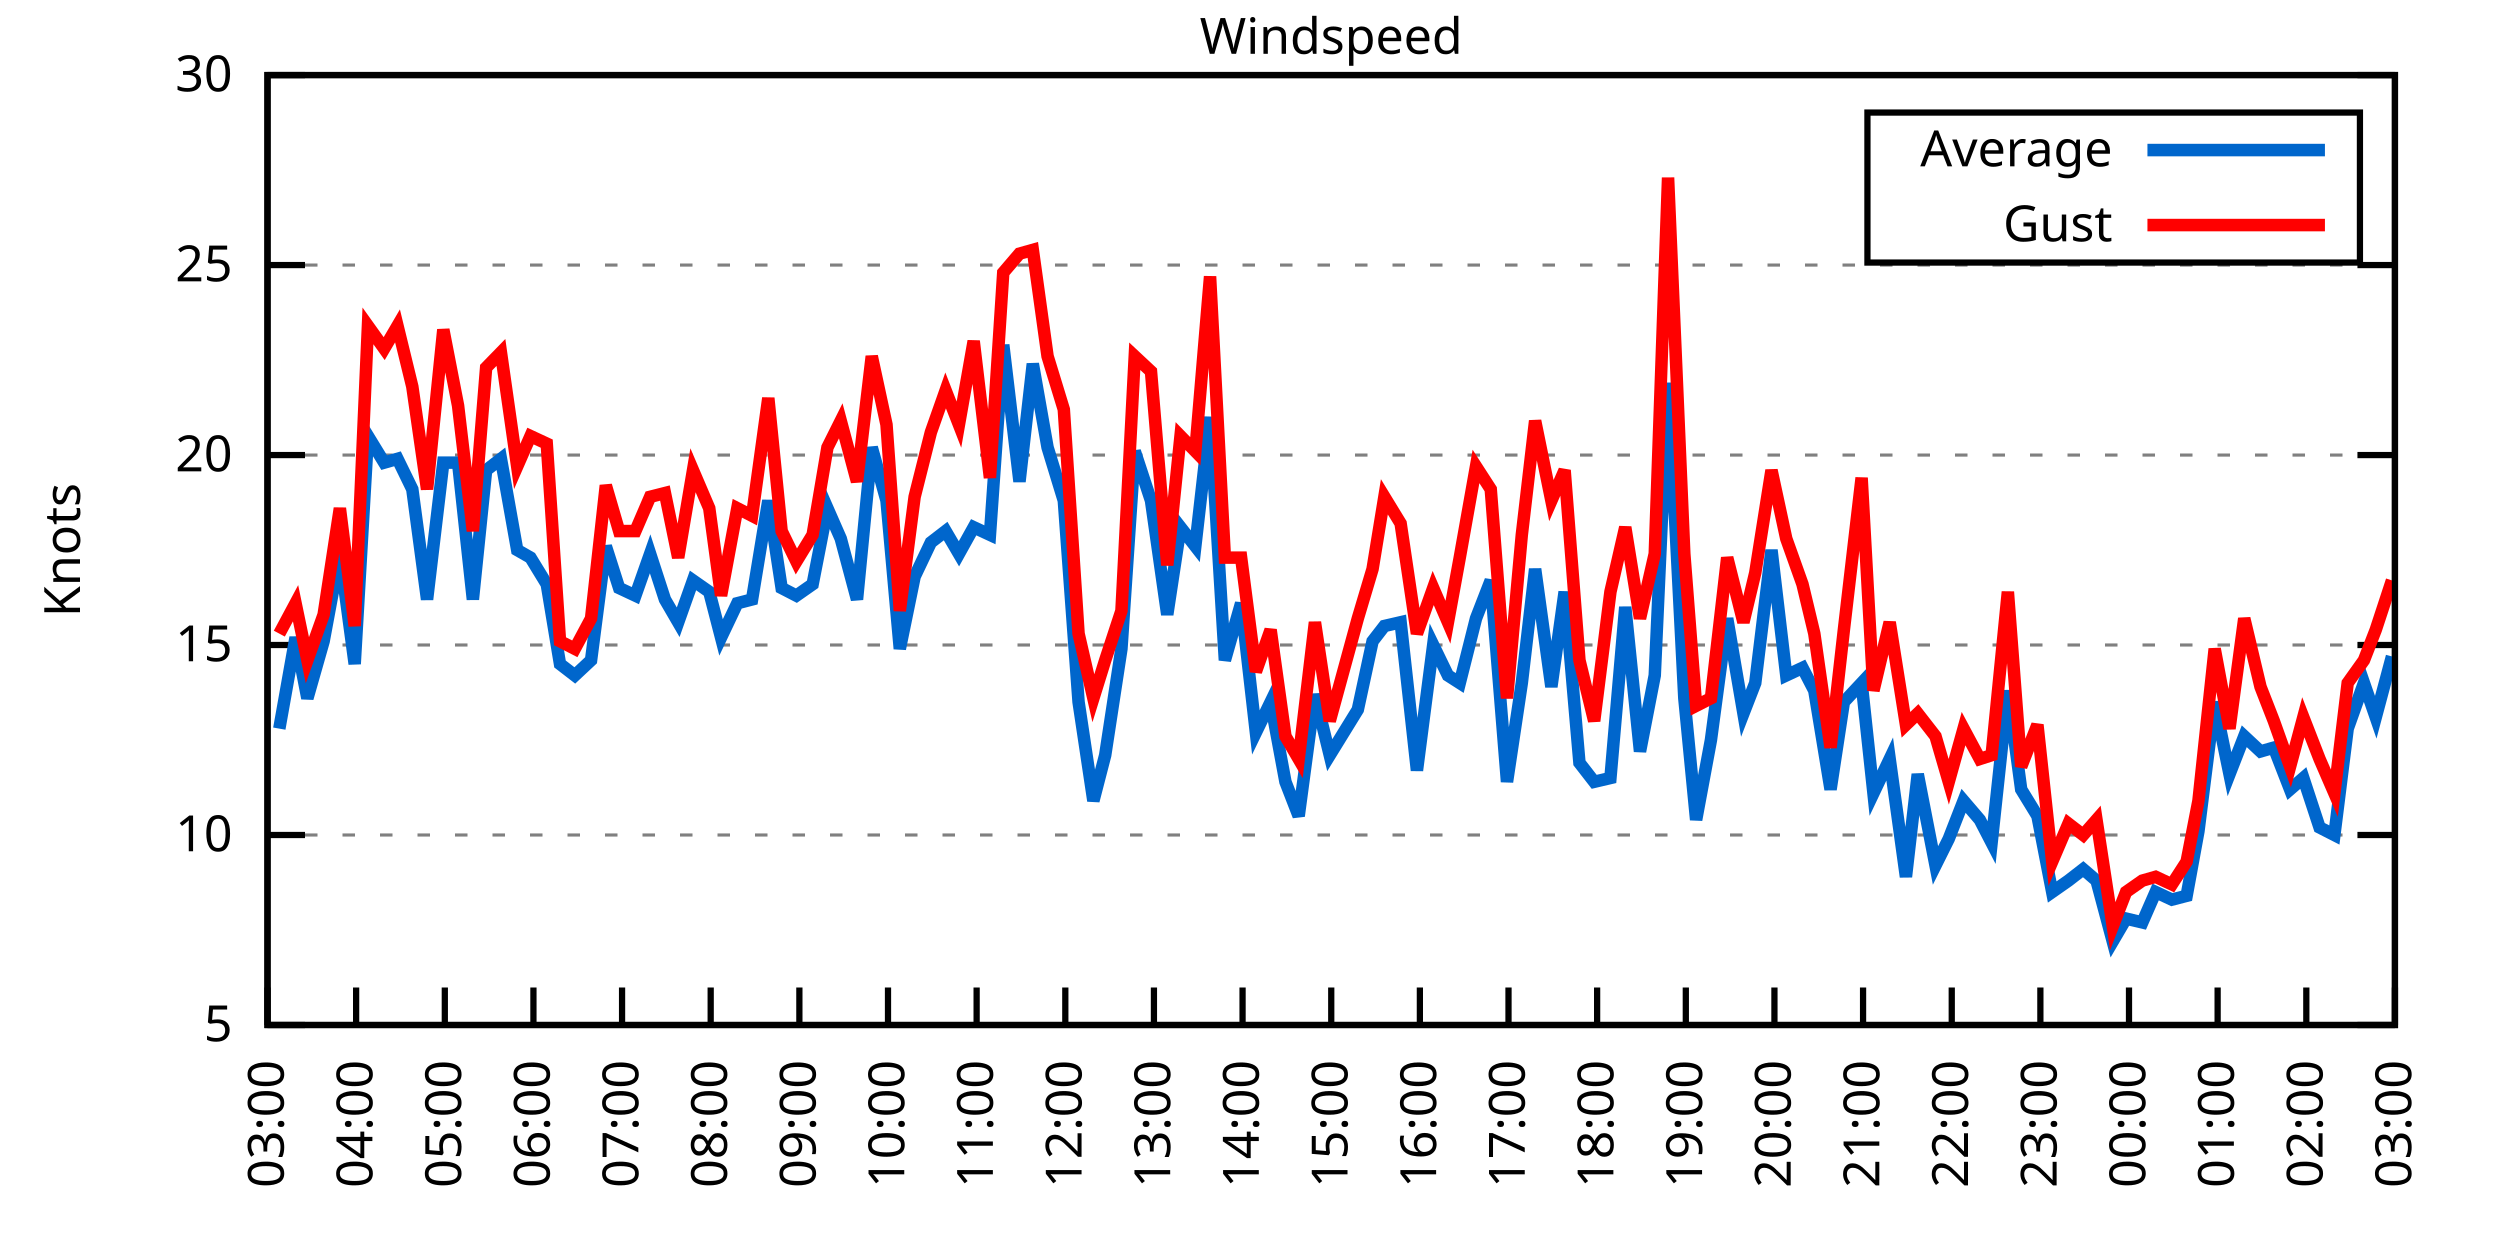
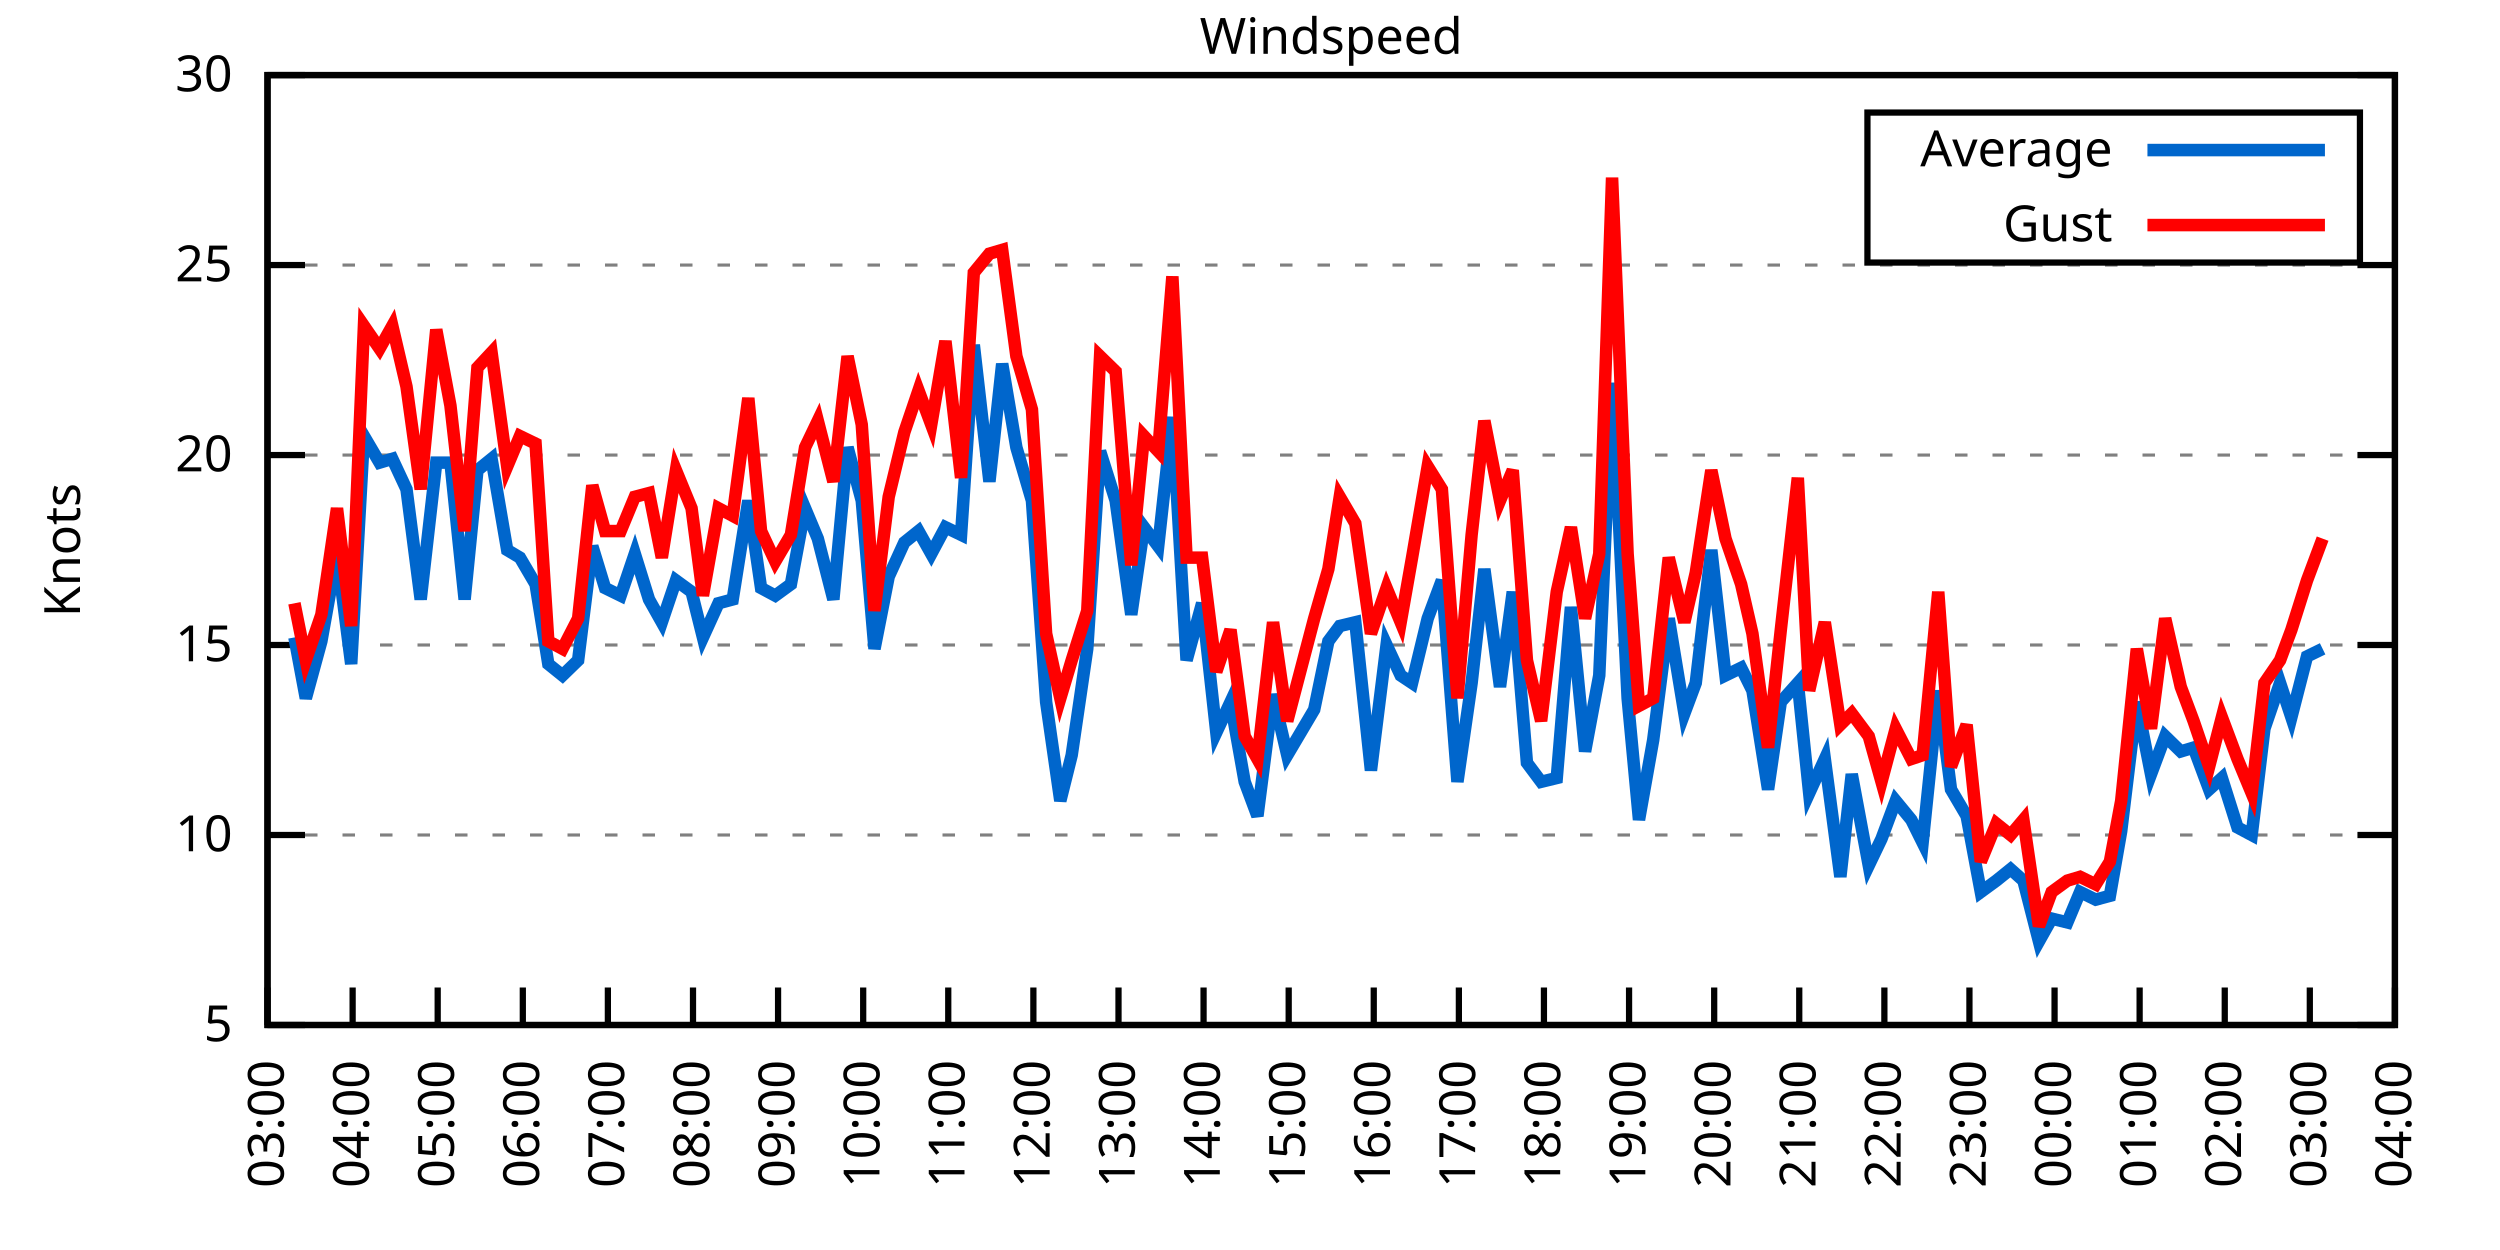
<svg xmlns="http://www.w3.org/2000/svg" xmlns:xlink="http://www.w3.org/1999/xlink" width="400" height="200" viewBox="0 0 400 200">
  <g id="gnuplot_canvas">
    <rect x="0" y="0" width="400" height="200" fill="none" />
    <defs>
      <circle id="gpDot" r="0.5" stroke-width="0.5" stroke="currentColor" />
      <path id="gpPt0" stroke-width="0.333" stroke="currentColor" d="M-1,0 h2 M0,-1 v2" />
      <path id="gpPt1" stroke-width="0.333" stroke="currentColor" d="M-1,-1 L1,1 M1,-1 L-1,1" />
      <path id="gpPt2" stroke-width="0.333" stroke="currentColor" d="M-1,0 L1,0 M0,-1 L0,1 M-1,-1 L1,1 M-1,1 L1,-1" />
      <rect id="gpPt3" stroke-width="0.333" stroke="currentColor" x="-1" y="-1" width="2" height="2" />
      <rect id="gpPt4" stroke-width="0.333" stroke="currentColor" fill="currentColor" x="-1" y="-1" width="2" height="2" />
      <circle id="gpPt5" stroke-width="0.333" stroke="currentColor" cx="0" cy="0" r="1" />
      <use xlink:href="#gpPt5" id="gpPt6" fill="currentColor" stroke="none" />
      <path id="gpPt7" stroke-width="0.333" stroke="currentColor" d="M0,-1.33 L-1.33,0.67 L1.33,0.67 z" />
      <use xlink:href="#gpPt7" id="gpPt8" fill="currentColor" stroke="none" />
      <use xlink:href="#gpPt7" id="gpPt9" stroke="currentColor" transform="rotate(180)" />
      <use xlink:href="#gpPt9" id="gpPt10" fill="currentColor" stroke="none" />
      <use xlink:href="#gpPt3" id="gpPt11" stroke="currentColor" transform="rotate(45)" />
      <use xlink:href="#gpPt11" id="gpPt12" fill="currentColor" stroke="none" />
      <path id="gpPt13" stroke-width="0.333" stroke="currentColor" d="M0,1.330 L1.265,0.411 L0.782,-1.067 L-0.782,-1.076 L-1.265,0.411 z" />
      <use xlink:href="#gpPt13" id="gpPt14" fill="currentColor" stroke="none" />
      <filter id="textbox" filterUnits="objectBoundingBox" x="0" y="0" height="1" width="1">
        <feFlood flood-color="white" flood-opacity="1" result="bgnd" />
        <feComposite in="SourceGraphic" in2="bgnd" operator="atop" />
      </filter>
      <filter id="greybox" filterUnits="objectBoundingBox" x="0" y="0" height="1" width="1">
        <feFlood flood-color="lightgrey" flood-opacity="1" result="grey" />
        <feComposite in="SourceGraphic" in2="grey" operator="atop" />
      </filter>
    </defs>
    <g fill="none" color="white" stroke="currentColor" stroke-width="1.00" stroke-linecap="butt" stroke-linejoin="miter">
</g>
    <g fill="none" color="black" stroke="currentColor" stroke-width="1.00" stroke-linecap="butt" stroke-linejoin="miter">
      <g stroke="none" shape-rendering="crispEdges">
        <polygon fill="rgb(255, 255, 255)" points="42.80,164.00 383.18,164.00 383.18,12.02 42.80,12.02 " />
      </g>
    </g>
    <g fill="none" color="black" stroke="currentColor" stroke-width="1.00" stroke-linecap="butt" stroke-linejoin="miter">
</g>
    <g fill="none" color="black" stroke="black" stroke-width="0.50" stroke-linecap="butt" stroke-linejoin="miter">
</g>
    <g fill="none" color="gray" stroke="currentColor" stroke-width="0.50" stroke-linecap="butt" stroke-linejoin="miter">
      <path stroke="gray" stroke-dasharray="2,4" class="gridline" d="M42.80,164.00 L383.19,164.00  " />
    </g>
    <g fill="none" color="gray" stroke="gray" stroke-width="1.00" stroke-linecap="butt" stroke-linejoin="miter">
</g>
    <g fill="none" color="black" stroke="currentColor" stroke-width="1.00" stroke-linecap="butt" stroke-linejoin="miter">
      <path stroke="black" d="M42.80,164.00 L48.80,164.00 M383.19,164.00 L377.19,164.00  " />
      <g transform="translate(37.20,166.60)" stroke="none" fill="black" font-family="Sans" font-size="8.00" text-anchor="end">
        <text>
          <tspan font-family="Sans"> 5</tspan>
        </text>
      </g>
    </g>
    <g fill="none" color="black" stroke="currentColor" stroke-width="1.00" stroke-linecap="butt" stroke-linejoin="miter">
</g>
    <g fill="none" color="black" stroke="black" stroke-width="0.50" stroke-linecap="butt" stroke-linejoin="miter">
</g>
    <g fill="none" color="gray" stroke="currentColor" stroke-width="0.50" stroke-linecap="butt" stroke-linejoin="miter">
      <path stroke="gray" stroke-dasharray="2,4" class="gridline" d="M42.80,133.60 L383.19,133.60  " />
    </g>
    <g fill="none" color="gray" stroke="gray" stroke-width="1.00" stroke-linecap="butt" stroke-linejoin="miter">
</g>
    <g fill="none" color="black" stroke="currentColor" stroke-width="1.00" stroke-linecap="butt" stroke-linejoin="miter">
      <path stroke="black" d="M42.80,133.60 L48.80,133.60 M383.19,133.60 L377.19,133.60  " />
      <g transform="translate(37.20,136.20)" stroke="none" fill="black" font-family="Sans" font-size="8.00" text-anchor="end">
        <text>
          <tspan font-family="Sans"> 10</tspan>
        </text>
      </g>
    </g>
    <g fill="none" color="black" stroke="currentColor" stroke-width="1.00" stroke-linecap="butt" stroke-linejoin="miter">
</g>
    <g fill="none" color="black" stroke="black" stroke-width="0.50" stroke-linecap="butt" stroke-linejoin="miter">
</g>
    <g fill="none" color="gray" stroke="currentColor" stroke-width="0.50" stroke-linecap="butt" stroke-linejoin="miter">
      <path stroke="gray" stroke-dasharray="2,4" class="gridline" d="M42.80,103.20 L383.19,103.20  " />
    </g>
    <g fill="none" color="gray" stroke="gray" stroke-width="1.00" stroke-linecap="butt" stroke-linejoin="miter">
</g>
    <g fill="none" color="black" stroke="currentColor" stroke-width="1.00" stroke-linecap="butt" stroke-linejoin="miter">
      <path stroke="black" d="M42.80,103.20 L48.80,103.20 M383.19,103.20 L377.19,103.20  " />
      <g transform="translate(37.20,105.80)" stroke="none" fill="black" font-family="Sans" font-size="8.00" text-anchor="end">
        <text>
          <tspan font-family="Sans"> 15</tspan>
        </text>
      </g>
    </g>
    <g fill="none" color="black" stroke="currentColor" stroke-width="1.00" stroke-linecap="butt" stroke-linejoin="miter">
</g>
    <g fill="none" color="black" stroke="black" stroke-width="0.50" stroke-linecap="butt" stroke-linejoin="miter">
</g>
    <g fill="none" color="gray" stroke="currentColor" stroke-width="0.50" stroke-linecap="butt" stroke-linejoin="miter">
      <path stroke="gray" stroke-dasharray="2,4" class="gridline" d="M42.80,72.81 L383.19,72.81  " />
    </g>
    <g fill="none" color="gray" stroke="gray" stroke-width="1.00" stroke-linecap="butt" stroke-linejoin="miter">
</g>
    <g fill="none" color="black" stroke="currentColor" stroke-width="1.00" stroke-linecap="butt" stroke-linejoin="miter">
      <path stroke="black" d="M42.80,72.81 L48.80,72.81 M383.19,72.81 L377.19,72.81  " />
      <g transform="translate(37.20,75.41)" stroke="none" fill="black" font-family="Sans" font-size="8.00" text-anchor="end">
        <text>
          <tspan font-family="Sans"> 20</tspan>
        </text>
      </g>
    </g>
    <g fill="none" color="black" stroke="currentColor" stroke-width="1.00" stroke-linecap="butt" stroke-linejoin="miter">
</g>
    <g fill="none" color="black" stroke="black" stroke-width="0.50" stroke-linecap="butt" stroke-linejoin="miter">
</g>
    <g fill="none" color="gray" stroke="currentColor" stroke-width="0.50" stroke-linecap="butt" stroke-linejoin="miter">
      <path stroke="gray" stroke-dasharray="2,4" class="gridline" d="M42.80,42.41 L383.19,42.41  " />
    </g>
    <g fill="none" color="gray" stroke="gray" stroke-width="1.00" stroke-linecap="butt" stroke-linejoin="miter">
</g>
    <g fill="none" color="black" stroke="currentColor" stroke-width="1.00" stroke-linecap="butt" stroke-linejoin="miter">
      <path stroke="black" d="M42.80,42.41 L48.80,42.41 M383.19,42.41 L377.19,42.41  " />
      <g transform="translate(37.20,45.01)" stroke="none" fill="black" font-family="Sans" font-size="8.00" text-anchor="end">
        <text>
          <tspan font-family="Sans"> 25</tspan>
        </text>
      </g>
    </g>
    <g fill="none" color="black" stroke="currentColor" stroke-width="1.00" stroke-linecap="butt" stroke-linejoin="miter">
</g>
    <g fill="none" color="black" stroke="black" stroke-width="0.50" stroke-linecap="butt" stroke-linejoin="miter">
</g>
    <g fill="none" color="gray" stroke="currentColor" stroke-width="0.50" stroke-linecap="butt" stroke-linejoin="miter">
      <path stroke="gray" stroke-dasharray="2,4" class="gridline" d="M42.80,12.01 L383.19,12.01  " />
    </g>
    <g fill="none" color="gray" stroke="gray" stroke-width="1.00" stroke-linecap="butt" stroke-linejoin="miter">
</g>
    <g fill="none" color="black" stroke="currentColor" stroke-width="1.00" stroke-linecap="butt" stroke-linejoin="miter">
      <path stroke="black" d="M42.80,12.01 L48.80,12.01 M383.19,12.01 L377.19,12.01  " />
      <g transform="translate(37.20,14.61)" stroke="none" fill="black" font-family="Sans" font-size="8.00" text-anchor="end">
        <text>
          <tspan font-family="Sans"> 30</tspan>
        </text>
      </g>
    </g>
    <g fill="none" color="black" stroke="currentColor" stroke-width="1.00" stroke-linecap="butt" stroke-linejoin="miter">
      <path stroke="black" d="M42.80,164.00 L42.80,158.00  " />
      <g transform="translate(45.40,169.60) rotate(270.00)" stroke="none" fill="black" font-family="Sans" font-size="8.00" text-anchor="end">
        <text>
          <tspan font-family="Sans">03:00</tspan>
        </text>
      </g>
    </g>
    <g fill="none" color="black" stroke="currentColor" stroke-width="1.00" stroke-linecap="butt" stroke-linejoin="miter">
-       <path stroke="black" d="M56.98,164.00 L56.98,158.00  " />
-       <g transform="translate(59.58,169.60) rotate(270.00)" stroke="none" fill="black" font-family="Sans" font-size="8.00" text-anchor="end">
+       <path stroke="black" d="M56.42,164.00 L56.42,158.00  " />
+       <g transform="translate(59.02,169.60) rotate(270.00)" stroke="none" fill="black" font-family="Sans" font-size="8.00" text-anchor="end">
        <text>
          <tspan font-family="Sans">04:00</tspan>
        </text>
      </g>
    </g>
    <g fill="none" color="black" stroke="currentColor" stroke-width="1.00" stroke-linecap="butt" stroke-linejoin="miter">
-       <path stroke="black" d="M71.17,164.00 L71.17,158.00  " />
-       <g transform="translate(73.77,169.60) rotate(270.00)" stroke="none" fill="black" font-family="Sans" font-size="8.00" text-anchor="end">
+       <path stroke="black" d="M70.03,164.00 L70.03,158.00  " />
+       <g transform="translate(72.63,169.60) rotate(270.00)" stroke="none" fill="black" font-family="Sans" font-size="8.00" text-anchor="end">
        <text>
          <tspan font-family="Sans">05:00</tspan>
        </text>
      </g>
    </g>
    <g fill="none" color="black" stroke="currentColor" stroke-width="1.00" stroke-linecap="butt" stroke-linejoin="miter">
-       <path stroke="black" d="M85.35,164.00 L85.35,158.00  " />
-       <g transform="translate(87.95,169.60) rotate(270.00)" stroke="none" fill="black" font-family="Sans" font-size="8.00" text-anchor="end">
+       <path stroke="black" d="M83.65,164.00 L83.65,158.00  " />
+       <g transform="translate(86.25,169.60) rotate(270.00)" stroke="none" fill="black" font-family="Sans" font-size="8.00" text-anchor="end">
        <text>
          <tspan font-family="Sans">06:00</tspan>
        </text>
      </g>
    </g>
    <g fill="none" color="black" stroke="currentColor" stroke-width="1.00" stroke-linecap="butt" stroke-linejoin="miter">
-       <path stroke="black" d="M99.53,164.00 L99.53,158.00  " />
-       <g transform="translate(102.13,169.60) rotate(270.00)" stroke="none" fill="black" font-family="Sans" font-size="8.00" text-anchor="end">
+       <path stroke="black" d="M97.26,164.00 L97.26,158.00  " />
+       <g transform="translate(99.86,169.60) rotate(270.00)" stroke="none" fill="black" font-family="Sans" font-size="8.00" text-anchor="end">
        <text>
          <tspan font-family="Sans">07:00</tspan>
        </text>
      </g>
    </g>
    <g fill="none" color="black" stroke="currentColor" stroke-width="1.00" stroke-linecap="butt" stroke-linejoin="miter">
-       <path stroke="black" d="M113.71,164.00 L113.71,158.00  " />
-       <g transform="translate(116.31,169.60) rotate(270.00)" stroke="none" fill="black" font-family="Sans" font-size="8.00" text-anchor="end">
+       <path stroke="black" d="M110.88,164.00 L110.88,158.00  " />
+       <g transform="translate(113.48,169.60) rotate(270.00)" stroke="none" fill="black" font-family="Sans" font-size="8.00" text-anchor="end">
        <text>
          <tspan font-family="Sans">08:00</tspan>
        </text>
      </g>
    </g>
    <g fill="none" color="black" stroke="currentColor" stroke-width="1.00" stroke-linecap="butt" stroke-linejoin="miter">
-       <path stroke="black" d="M127.90,164.00 L127.90,158.00  " />
-       <g transform="translate(130.50,169.60) rotate(270.00)" stroke="none" fill="black" font-family="Sans" font-size="8.00" text-anchor="end">
+       <path stroke="black" d="M124.49,164.00 L124.49,158.00  " />
+       <g transform="translate(127.09,169.60) rotate(270.00)" stroke="none" fill="black" font-family="Sans" font-size="8.00" text-anchor="end">
        <text>
          <tspan font-family="Sans">09:00</tspan>
        </text>
      </g>
    </g>
    <g fill="none" color="black" stroke="currentColor" stroke-width="1.00" stroke-linecap="butt" stroke-linejoin="miter">
-       <path stroke="black" d="M142.08,164.00 L142.08,158.00  " />
-       <g transform="translate(144.68,169.60) rotate(270.00)" stroke="none" fill="black" font-family="Sans" font-size="8.00" text-anchor="end">
+       <path stroke="black" d="M138.11,164.00 L138.11,158.00  " />
+       <g transform="translate(140.71,169.60) rotate(270.00)" stroke="none" fill="black" font-family="Sans" font-size="8.00" text-anchor="end">
        <text>
          <tspan font-family="Sans">10:00</tspan>
        </text>
      </g>
    </g>
    <g fill="none" color="black" stroke="currentColor" stroke-width="1.00" stroke-linecap="butt" stroke-linejoin="miter">
-       <path stroke="black" d="M156.26,164.00 L156.26,158.00  " />
-       <g transform="translate(158.86,169.60) rotate(270.00)" stroke="none" fill="black" font-family="Sans" font-size="8.00" text-anchor="end">
+       <path stroke="black" d="M151.72,164.00 L151.72,158.00  " />
+       <g transform="translate(154.32,169.60) rotate(270.00)" stroke="none" fill="black" font-family="Sans" font-size="8.00" text-anchor="end">
        <text>
          <tspan font-family="Sans">11:00</tspan>
        </text>
      </g>
    </g>
    <g fill="none" color="black" stroke="currentColor" stroke-width="1.00" stroke-linecap="butt" stroke-linejoin="miter">
-       <path stroke="black" d="M170.45,164.00 L170.45,158.00  " />
-       <g transform="translate(173.05,169.60) rotate(270.00)" stroke="none" fill="black" font-family="Sans" font-size="8.00" text-anchor="end">
+       <path stroke="black" d="M165.34,164.00 L165.34,158.00  " />
+       <g transform="translate(167.94,169.60) rotate(270.00)" stroke="none" fill="black" font-family="Sans" font-size="8.00" text-anchor="end">
        <text>
          <tspan font-family="Sans">12:00</tspan>
        </text>
      </g>
    </g>
    <g fill="none" color="black" stroke="currentColor" stroke-width="1.00" stroke-linecap="butt" stroke-linejoin="miter">
-       <path stroke="black" d="M184.63,164.00 L184.63,158.00  " />
-       <g transform="translate(187.23,169.60) rotate(270.00)" stroke="none" fill="black" font-family="Sans" font-size="8.00" text-anchor="end">
+       <path stroke="black" d="M178.96,164.00 L178.96,158.00  " />
+       <g transform="translate(181.56,169.60) rotate(270.00)" stroke="none" fill="black" font-family="Sans" font-size="8.00" text-anchor="end">
        <text>
          <tspan font-family="Sans">13:00</tspan>
        </text>
      </g>
    </g>
    <g fill="none" color="black" stroke="currentColor" stroke-width="1.00" stroke-linecap="butt" stroke-linejoin="miter">
-       <path stroke="black" d="M198.81,164.00 L198.81,158.00  " />
-       <g transform="translate(201.41,169.60) rotate(270.00)" stroke="none" fill="black" font-family="Sans" font-size="8.00" text-anchor="end">
+       <path stroke="black" d="M192.57,164.00 L192.57,158.00  " />
+       <g transform="translate(195.17,169.60) rotate(270.00)" stroke="none" fill="black" font-family="Sans" font-size="8.00" text-anchor="end">
        <text>
          <tspan font-family="Sans">14:00</tspan>
        </text>
      </g>
    </g>
    <g fill="none" color="black" stroke="currentColor" stroke-width="1.00" stroke-linecap="butt" stroke-linejoin="miter">
-       <path stroke="black" d="M213.00,164.00 L213.00,158.00  " />
-       <g transform="translate(215.60,169.60) rotate(270.00)" stroke="none" fill="black" font-family="Sans" font-size="8.00" text-anchor="end">
+       <path stroke="black" d="M206.19,164.00 L206.19,158.00  " />
+       <g transform="translate(208.79,169.60) rotate(270.00)" stroke="none" fill="black" font-family="Sans" font-size="8.00" text-anchor="end">
        <text>
          <tspan font-family="Sans">15:00</tspan>
        </text>
      </g>
    </g>
    <g fill="none" color="black" stroke="currentColor" stroke-width="1.00" stroke-linecap="butt" stroke-linejoin="miter">
-       <path stroke="black" d="M227.18,164.00 L227.18,158.00  " />
-       <g transform="translate(229.78,169.60) rotate(270.00)" stroke="none" fill="black" font-family="Sans" font-size="8.00" text-anchor="end">
+       <path stroke="black" d="M219.80,164.00 L219.80,158.00  " />
+       <g transform="translate(222.40,169.60) rotate(270.00)" stroke="none" fill="black" font-family="Sans" font-size="8.00" text-anchor="end">
        <text>
          <tspan font-family="Sans">16:00</tspan>
        </text>
      </g>
    </g>
    <g fill="none" color="black" stroke="currentColor" stroke-width="1.00" stroke-linecap="butt" stroke-linejoin="miter">
-       <path stroke="black" d="M241.36,164.00 L241.36,158.00  " />
-       <g transform="translate(243.96,169.60) rotate(270.00)" stroke="none" fill="black" font-family="Sans" font-size="8.00" text-anchor="end">
+       <path stroke="black" d="M233.42,164.00 L233.42,158.00  " />
+       <g transform="translate(236.02,169.60) rotate(270.00)" stroke="none" fill="black" font-family="Sans" font-size="8.00" text-anchor="end">
        <text>
          <tspan font-family="Sans">17:00</tspan>
        </text>
      </g>
    </g>
    <g fill="none" color="black" stroke="currentColor" stroke-width="1.00" stroke-linecap="butt" stroke-linejoin="miter">
-       <path stroke="black" d="M255.54,164.00 L255.54,158.00  " />
-       <g transform="translate(258.14,169.60) rotate(270.00)" stroke="none" fill="black" font-family="Sans" font-size="8.00" text-anchor="end">
+       <path stroke="black" d="M247.03,164.00 L247.03,158.00  " />
+       <g transform="translate(249.63,169.60) rotate(270.00)" stroke="none" fill="black" font-family="Sans" font-size="8.00" text-anchor="end">
        <text>
          <tspan font-family="Sans">18:00</tspan>
        </text>
      </g>
    </g>
    <g fill="none" color="black" stroke="currentColor" stroke-width="1.00" stroke-linecap="butt" stroke-linejoin="miter">
-       <path stroke="black" d="M269.73,164.00 L269.73,158.00  " />
-       <g transform="translate(272.33,169.60) rotate(270.00)" stroke="none" fill="black" font-family="Sans" font-size="8.00" text-anchor="end">
+       <path stroke="black" d="M260.65,164.00 L260.65,158.00  " />
+       <g transform="translate(263.25,169.60) rotate(270.00)" stroke="none" fill="black" font-family="Sans" font-size="8.00" text-anchor="end">
        <text>
          <tspan font-family="Sans">19:00</tspan>
        </text>
      </g>
    </g>
    <g fill="none" color="black" stroke="currentColor" stroke-width="1.00" stroke-linecap="butt" stroke-linejoin="miter">
-       <path stroke="black" d="M283.91,164.00 L283.91,158.00  " />
-       <g transform="translate(286.51,169.60) rotate(270.00)" stroke="none" fill="black" font-family="Sans" font-size="8.00" text-anchor="end">
+       <path stroke="black" d="M274.27,164.00 L274.27,158.00  " />
+       <g transform="translate(276.87,169.60) rotate(270.00)" stroke="none" fill="black" font-family="Sans" font-size="8.00" text-anchor="end">
        <text>
          <tspan font-family="Sans">20:00</tspan>
        </text>
      </g>
    </g>
    <g fill="none" color="black" stroke="currentColor" stroke-width="1.00" stroke-linecap="butt" stroke-linejoin="miter">
-       <path stroke="black" d="M298.09,164.00 L298.09,158.00  " />
-       <g transform="translate(300.69,169.60) rotate(270.00)" stroke="none" fill="black" font-family="Sans" font-size="8.00" text-anchor="end">
+       <path stroke="black" d="M287.88,164.00 L287.88,158.00  " />
+       <g transform="translate(290.48,169.60) rotate(270.00)" stroke="none" fill="black" font-family="Sans" font-size="8.00" text-anchor="end">
        <text>
          <tspan font-family="Sans">21:00</tspan>
        </text>
      </g>
    </g>
    <g fill="none" color="black" stroke="currentColor" stroke-width="1.00" stroke-linecap="butt" stroke-linejoin="miter">
-       <path stroke="black" d="M312.28,164.00 L312.28,158.00  " />
-       <g transform="translate(314.88,169.60) rotate(270.00)" stroke="none" fill="black" font-family="Sans" font-size="8.00" text-anchor="end">
+       <path stroke="black" d="M301.50,164.00 L301.50,158.00  " />
+       <g transform="translate(304.10,169.60) rotate(270.00)" stroke="none" fill="black" font-family="Sans" font-size="8.00" text-anchor="end">
        <text>
          <tspan font-family="Sans">22:00</tspan>
        </text>
      </g>
    </g>
    <g fill="none" color="black" stroke="currentColor" stroke-width="1.00" stroke-linecap="butt" stroke-linejoin="miter">
-       <path stroke="black" d="M326.46,164.00 L326.46,158.00  " />
-       <g transform="translate(329.06,169.60) rotate(270.00)" stroke="none" fill="black" font-family="Sans" font-size="8.00" text-anchor="end">
+       <path stroke="black" d="M315.11,164.00 L315.11,158.00  " />
+       <g transform="translate(317.71,169.60) rotate(270.00)" stroke="none" fill="black" font-family="Sans" font-size="8.00" text-anchor="end">
        <text>
          <tspan font-family="Sans">23:00</tspan>
        </text>
      </g>
    </g>
    <g fill="none" color="black" stroke="currentColor" stroke-width="1.00" stroke-linecap="butt" stroke-linejoin="miter">
-       <path stroke="black" d="M340.64,164.00 L340.64,158.00  " />
-       <g transform="translate(343.24,169.60) rotate(270.00)" stroke="none" fill="black" font-family="Sans" font-size="8.00" text-anchor="end">
+       <path stroke="black" d="M328.73,164.00 L328.73,158.00  " />
+       <g transform="translate(331.33,169.60) rotate(270.00)" stroke="none" fill="black" font-family="Sans" font-size="8.00" text-anchor="end">
        <text>
          <tspan font-family="Sans">00:00</tspan>
        </text>
      </g>
    </g>
    <g fill="none" color="black" stroke="currentColor" stroke-width="1.00" stroke-linecap="butt" stroke-linejoin="miter">
-       <path stroke="black" d="M354.82,164.00 L354.82,158.00  " />
-       <g transform="translate(357.42,169.60) rotate(270.00)" stroke="none" fill="black" font-family="Sans" font-size="8.00" text-anchor="end">
+       <path stroke="black" d="M342.34,164.00 L342.34,158.00  " />
+       <g transform="translate(344.94,169.60) rotate(270.00)" stroke="none" fill="black" font-family="Sans" font-size="8.00" text-anchor="end">
        <text>
          <tspan font-family="Sans">01:00</tspan>
        </text>
      </g>
    </g>
    <g fill="none" color="black" stroke="currentColor" stroke-width="1.00" stroke-linecap="butt" stroke-linejoin="miter">
-       <path stroke="black" d="M369.01,164.00 L369.01,158.00  " />
-       <g transform="translate(371.61,169.60) rotate(270.00)" stroke="none" fill="black" font-family="Sans" font-size="8.00" text-anchor="end">
+       <path stroke="black" d="M355.96,164.00 L355.96,158.00  " />
+       <g transform="translate(358.56,169.60) rotate(270.00)" stroke="none" fill="black" font-family="Sans" font-size="8.00" text-anchor="end">
        <text>
          <tspan font-family="Sans">02:00</tspan>
+         </text>
+       </g>
+     </g>
+     <g fill="none" color="black" stroke="currentColor" stroke-width="1.00" stroke-linecap="butt" stroke-linejoin="miter">
+       <path stroke="black" d="M369.57,164.00 L369.57,158.00  " />
+       <g transform="translate(372.17,169.60) rotate(270.00)" stroke="none" fill="black" font-family="Sans" font-size="8.00" text-anchor="end">
+         <text>
+           <tspan font-family="Sans">03:00</tspan>
        </text>
      </g>
    </g>
    <g fill="none" color="black" stroke="currentColor" stroke-width="1.00" stroke-linecap="butt" stroke-linejoin="miter">
      <path stroke="black" d="M383.19,164.00 L383.19,158.00  " />
      <g transform="translate(385.79,169.60) rotate(270.00)" stroke="none" fill="black" font-family="Sans" font-size="8.00" text-anchor="end">
        <text>
-           <tspan font-family="Sans">03:00</tspan>
+           <tspan font-family="Sans">04:00</tspan>
        </text>
      </g>
    </g>
    <g fill="none" color="black" stroke="currentColor" stroke-width="1.00" stroke-linecap="butt" stroke-linejoin="miter">
</g>
    <g fill="none" color="black" stroke="currentColor" stroke-width="1.00" stroke-linecap="butt" stroke-linejoin="miter">
      <path stroke="black" d="M42.80,12.01 L42.80,164.00 L383.19,164.00 L383.19,12.01 L42.80,12.01 Z  " />
    </g>
    <g fill="none" color="black" stroke="currentColor" stroke-width="1.00" stroke-linecap="butt" stroke-linejoin="miter">
</g>
    <g fill="none" color="black" stroke="currentColor" stroke-width="1.00" stroke-linecap="butt" stroke-linejoin="miter">
      <path stroke="black" d="M298.79,42.01 L298.79,18.01 L377.59,18.01 L377.59,42.01 L298.79,42.01 Z  " />
    </g>
    <g id="Windspeed_plot_1">
      <g fill="none" color="white" stroke="black" stroke-width="2.00" stroke-linecap="butt" stroke-linejoin="miter">
</g>
      <g fill="none" color="black" stroke="currentColor" stroke-width="2.00" stroke-linecap="butt" stroke-linejoin="miter">
        <g transform="translate(337.99,26.61)" stroke="none" fill="black" font-family="Sans" font-size="8.00" text-anchor="end">
          <text>
            <tspan font-family="Sans">Average</tspan>
          </text>
        </g>
      </g>
      <g fill="none" color="black" stroke="currentColor" stroke-width="2.00" stroke-linecap="butt" stroke-linejoin="miter">
-         <path stroke="rgb(  0, 102, 204)" d="M343.59,24.01 L371.99,24.01 M44.69,116.58 L47.29,101.99 L49.18,111.72 L51.78,102.60 L54.38,88.61 L56.75,106.24   L58.87,69.77 L61.47,74.02 L63.60,73.41 L65.97,78.28 L68.33,95.91 L70.93,74.02 L73.29,74.02 L75.66,95.91   L77.78,75.24 L80.15,73.41 L82.75,88.00 L84.88,89.22 L87.48,93.48 L89.60,106.24 L91.97,108.07 L94.57,105.64   L96.93,87.40 L99.06,94.08 L101.66,95.30 L104.02,88.61 L106.39,95.91 L108.51,99.56 L110.88,92.87 L113.48,94.69   L115.37,101.99 L117.97,96.52 L120.33,95.91 L122.93,80.10 L125.06,94.08 L127.42,95.30 L130.02,93.48 L132.39,81.32   L134.52,86.18 L137.12,95.91 L139.48,71.59 L141.84,80.10 L143.97,103.81 L146.34,92.26 L148.94,86.79 L151.30,84.97   L153.43,88.61 L155.79,84.36 L158.39,85.57 L160.52,55.18 L163.12,77.06 L165.25,58.21 L167.61,71.59 L170.21,80.10   L172.57,112.32 L174.94,128.13 L176.83,120.83 L179.43,103.81 L181.56,72.20 L184.16,80.10 L186.76,98.34 L188.88,84.36   L191.25,87.40 L193.61,66.73 L195.98,105.64 L198.58,96.52 L200.94,117.19 L203.30,112.32 L205.67,125.09 L207.79,130.56   L210.39,111.11 L212.76,120.83 L217.25,113.54 L219.61,102.60 L221.50,100.16 L224.10,99.56 L226.71,123.27 L229.31,103.20   L231.67,108.07 L233.56,109.28 L236.16,98.95 L238.52,92.87 L241.12,125.09 L243.49,109.28 L245.62,91.04 L248.22,109.89   L250.34,94.69 L252.71,122.05 L255.07,125.09 L257.67,124.48 L260.04,97.12 L262.40,120.23 L264.76,108.07 L266.89,61.25   L269.49,111.72 L271.38,131.17 L273.75,118.40 L276.35,98.95 L278.95,114.15 L280.84,109.28 L283.44,88.00 L285.80,108.07   L288.40,106.85 L290.29,110.50 L292.89,126.31 L295.02,112.32 L297.86,109.28 L299.75,126.91 L302.35,121.44 L304.95,140.29   L306.84,123.87 L309.68,138.47 L311.80,134.21 L314.17,128.13 L316.77,131.17 L318.66,134.82 L321.26,110.50 L323.39,126.31   L325.99,130.56 L328.35,142.72 L330.95,140.90 L333.31,139.07 L335.44,140.90 L338.04,150.62 L340.17,146.98 L342.77,147.59   L344.90,142.72 L347.50,143.94 L349.86,143.33 L351.75,132.99 L354.35,112.32 L356.72,123.87 L359.08,117.80 L361.68,120.23   L363.81,119.62 L366.41,126.31 L368.53,124.48 L371.13,132.39 L373.50,133.60 L375.63,116.58 L378.23,109.28 L380.12,114.76   L382.72,105.03  " />
+         <path stroke="rgb(  0, 102, 204)" d="M343.59,24.01 L371.99,24.01 M47.11,101.99 L48.93,111.72 L51.42,102.60 L53.92,88.61 L56.19,106.24 L58.23,69.77   L60.73,74.02 L62.77,73.41 L65.04,78.28 L67.31,95.91 L69.80,74.02 L72.07,74.02 L74.34,95.91 L76.39,75.24   L78.65,73.41 L81.15,88.00 L83.19,89.22 L85.69,93.48 L87.73,106.24 L90.00,108.07 L92.50,105.64 L94.77,87.40   L96.81,94.08 L99.30,95.30 L101.57,88.61 L103.84,95.91 L105.89,99.56 L108.15,92.87 L110.65,94.69 L112.47,101.99   L114.96,96.52 L117.23,95.91 L119.73,80.10 L121.77,94.08 L124.04,95.30 L126.54,93.48 L128.81,81.32 L130.85,86.18   L133.34,95.91 L135.61,71.59 L137.88,80.10 L139.92,103.81 L142.19,92.26 L144.69,86.79 L146.96,84.97 L149.00,88.61   L151.27,84.36 L153.77,85.57 L155.81,55.18 L158.31,77.06 L160.35,58.21 L162.62,71.59 L165.11,80.10 L167.38,112.32   L169.65,128.13 L171.47,120.83 L173.96,103.81 L176.01,72.20 L178.50,80.10 L181.00,98.34 L183.04,84.36 L185.31,87.40   L187.58,66.73 L189.85,105.64 L192.34,96.52 L194.61,117.19 L196.88,112.32 L199.15,125.09 L201.19,130.56 L203.69,111.11   L205.96,120.83 L210.27,113.54 L212.54,102.60 L214.36,100.16 L216.85,99.56 L219.35,123.27 L221.85,103.20 L224.11,108.07   L225.93,109.28 L228.43,98.95 L230.70,92.87 L233.19,125.09 L235.46,109.28 L237.50,91.04 L240.00,109.89 L242.04,94.69   L244.31,122.05 L246.58,125.09 L249.08,124.48 L251.35,97.12 L253.61,120.23 L255.88,108.07 L257.93,61.25 L260.42,111.72   L262.24,131.17 L264.51,118.40 L267.00,98.95 L269.50,114.15 L271.32,109.28 L273.81,88.00 L276.08,108.07 L278.58,106.85   L280.39,110.50 L282.89,126.31 L284.93,112.32 L287.65,109.28 L289.47,126.91 L291.97,121.44 L294.46,140.29 L296.28,123.87   L299.00,138.47 L301.04,134.21 L303.31,128.13 L305.81,131.17 L307.62,134.82 L310.12,110.50 L312.16,126.31 L314.66,130.56   L316.93,142.72 L319.42,140.90 L321.69,139.07 L323.74,140.90 L326.23,150.62 L328.27,146.98 L330.77,147.59 L332.81,142.72   L335.31,143.94 L337.58,143.33 L339.39,132.99 L341.89,112.32 L344.16,123.87 L346.43,117.80 L348.92,120.23 L350.97,119.62   L353.46,126.31 L355.50,124.48 L358.00,132.39 L360.27,133.60 L362.31,116.58 L364.81,109.28 L366.62,114.76 L369.12,105.03   L371.62,103.81  " />
      </g>
    </g>
    <g id="Windspeed_plot_2">
      <g fill="none" color="black" stroke="currentColor" stroke-width="2.00" stroke-linecap="butt" stroke-linejoin="miter">
        <g transform="translate(337.99,38.61)" stroke="none" fill="black" font-family="Sans" font-size="8.00" text-anchor="end">
          <text>
            <tspan font-family="Sans">Gust</tspan>
          </text>
        </g>
      </g>
      <g fill="none" color="black" stroke="currentColor" stroke-width="2.00" stroke-linecap="butt" stroke-linejoin="miter">
-         <path stroke="rgb(255,   0,   0)" d="M343.59,36.01 L371.99,36.01 M44.69,101.38 L47.29,96.52 L49.18,105.64 L51.78,98.34 L54.38,81.32 L56.75,100.16   L58.87,52.14 L61.47,55.78 L63.60,52.14 L65.97,61.86 L68.33,78.28 L70.93,52.74 L73.29,64.90 L75.66,84.97   L77.78,58.82 L80.15,56.39 L82.75,74.63 L84.88,69.77 L87.48,70.98 L89.60,102.60 L91.97,103.81 L94.57,98.95   L96.93,77.67 L99.06,84.97 L101.66,84.97 L104.02,79.49 L106.39,78.89 L108.51,89.22 L110.88,75.24 L113.48,81.32   L115.37,95.30 L117.97,81.32 L120.33,82.53 L122.93,63.69 L125.06,84.97 L127.42,89.83 L130.02,85.57 L132.39,71.59   L134.52,67.33 L137.12,77.06 L139.48,57.00 L141.84,67.94 L143.97,97.73 L146.34,79.49 L148.94,69.16 L151.30,62.47   L153.43,67.94 L155.79,54.57 L158.39,76.45 L160.52,43.62 L163.12,40.58 L165.25,39.98 L167.61,57.00 L170.21,65.51   L172.57,101.38 L174.94,111.72 L176.83,105.64 L179.43,97.73 L181.56,57.00 L184.16,59.43 L186.76,90.44 L188.88,69.77   L191.25,72.20 L193.61,44.23 L195.98,89.22 L198.58,89.22 L200.94,107.46 L203.30,100.77 L205.67,117.80 L207.79,121.44   L210.39,99.56 L212.76,115.36 L217.25,98.95 L219.61,91.04 L221.50,79.49 L224.10,83.75 L226.71,101.38 L229.31,94.08   L231.67,99.56 L233.56,89.22 L236.16,74.63 L238.52,78.28 L241.12,111.72 L243.49,85.57 L245.62,67.33 L248.22,80.10   L250.34,75.24 L252.71,105.64 L255.07,115.36 L257.67,94.69 L260.04,84.36 L262.40,98.95 L264.76,88.61 L266.89,28.42   L269.49,88.61 L271.38,112.93 L273.75,111.72 L276.35,89.22 L278.95,99.56 L280.84,91.65 L283.44,75.24 L285.80,86.18   L288.40,93.48 L290.29,101.38 L292.89,119.62 L295.02,100.77 L297.86,76.45 L299.75,110.50 L302.35,99.56 L304.95,115.97   L306.84,114.15 L309.68,117.80 L311.80,125.09 L314.17,116.58 L316.77,121.44 L318.66,120.83 L321.26,94.69 L323.39,122.66   L325.99,115.97 L328.35,137.86 L330.95,131.78 L333.31,133.60 L335.44,131.17 L338.04,148.19 L340.17,142.72 L342.77,140.90   L344.90,140.29 L347.50,141.51 L349.86,137.86 L351.75,128.13 L354.35,103.81 L356.72,116.58 L359.08,98.95 L361.68,109.89   L363.81,115.36 L366.41,122.66 L368.53,114.76 L371.13,121.44 L373.50,126.91 L375.63,109.28 L378.23,105.64 L380.12,100.77   L382.72,92.87  " />
+         <path stroke="rgb(255,   0,   0)" d="M343.59,36.01 L371.99,36.01 M47.11,96.52 L48.93,105.64 L51.42,98.34 L53.92,81.32 L56.19,100.16 L58.23,52.14   L60.73,55.78 L62.77,52.14 L65.04,61.86 L67.31,78.28 L69.80,52.74 L72.07,64.90 L74.34,84.97 L76.39,58.82   L78.65,56.39 L81.15,74.63 L83.19,69.77 L85.69,70.98 L87.73,102.60 L90.00,103.81 L92.50,98.95 L94.77,77.67   L96.81,84.97 L99.30,84.97 L101.57,79.49 L103.84,78.89 L105.89,89.22 L108.15,75.24 L110.65,81.32 L112.47,95.30   L114.96,81.32 L117.23,82.53 L119.73,63.69 L121.77,84.97 L124.04,89.83 L126.54,85.57 L128.81,71.59 L130.85,67.33   L133.34,77.06 L135.61,57.00 L137.88,67.94 L139.92,97.73 L142.19,79.49 L144.69,69.16 L146.96,62.47 L149.00,67.94   L151.27,54.57 L153.77,76.45 L155.81,43.62 L158.31,40.58 L160.35,39.98 L162.62,57.00 L165.11,65.51 L167.38,101.38   L169.65,111.72 L171.47,105.64 L173.96,97.73 L176.01,57.00 L178.50,59.43 L181.00,90.44 L183.04,69.77 L185.31,72.20   L187.58,44.23 L189.85,89.22 L192.34,89.22 L194.61,107.46 L196.88,100.77 L199.15,117.80 L201.19,121.44 L203.69,99.56   L205.96,115.36 L210.27,98.95 L212.54,91.04 L214.36,79.49 L216.85,83.75 L219.35,101.38 L221.85,94.08 L224.11,99.56   L225.93,89.22 L228.43,74.63 L230.70,78.28 L233.19,111.72 L235.46,85.57 L237.50,67.33 L240.00,80.10 L242.04,75.24   L244.31,105.64 L246.58,115.36 L249.08,94.69 L251.35,84.36 L253.61,98.95 L255.88,88.61 L257.93,28.42 L260.42,88.61   L262.24,112.93 L264.51,111.72 L267.00,89.22 L269.50,99.56 L271.32,91.65 L273.81,75.24 L276.08,86.18 L278.58,93.48   L280.39,101.38 L282.89,119.62 L284.93,100.77 L287.65,76.45 L289.47,110.50 L291.97,99.56 L294.46,115.97 L296.28,114.15   L299.00,117.80 L301.04,125.09 L303.31,116.58 L305.81,121.44 L307.62,120.83 L310.12,94.69 L312.16,122.66 L314.66,115.97   L316.93,137.86 L319.42,131.78 L321.69,133.60 L323.74,131.17 L326.23,148.19 L328.27,142.72 L330.77,140.90 L332.81,140.29   L335.31,141.51 L337.58,137.86 L339.39,128.13 L341.89,103.81 L344.16,116.58 L346.43,98.95 L348.92,109.89 L350.97,115.36   L353.46,122.66 L355.50,114.76 L358.00,121.44 L360.27,126.91 L362.31,109.28 L364.81,105.64 L366.62,100.77 L369.12,92.87   L371.62,86.18  " />
      </g>
    </g>
    <g fill="none" color="black" stroke="currentColor" stroke-width="2.00" stroke-linecap="butt" stroke-linejoin="miter">
</g>
    <g fill="none" color="black" stroke="black" stroke-width="1.00" stroke-linecap="butt" stroke-linejoin="miter">
</g>
    <g fill="none" color="black" stroke="currentColor" stroke-width="1.00" stroke-linecap="butt" stroke-linejoin="miter">
      <path stroke="black" d="M42.80,12.01 L42.80,164.00 L383.19,164.00 L383.19,12.01 L42.80,12.01 Z  " />
      <g transform="translate(12.80,88.01) rotate(270.00)" stroke="none" fill="black" font-family="Sans" font-size="8.00" text-anchor="middle">
        <text>
          <tspan font-family="Sans">Knots</tspan>
        </text>
      </g>
    </g>
    <g fill="none" color="black" stroke="currentColor" stroke-width="1.00" stroke-linecap="butt" stroke-linejoin="miter">
</g>
    <g fill="none" color="black" stroke="currentColor" stroke-width="1.00" stroke-linecap="butt" stroke-linejoin="miter">
      <g transform="translate(212.99,8.61)" stroke="none" fill="black" font-family="Sans" font-size="8.00" text-anchor="middle">
        <text>
          <tspan font-family="Sans">Windspeed</tspan>
        </text>
      </g>
    </g>
    <g fill="none" color="black" stroke="currentColor" stroke-width="1.00" stroke-linecap="butt" stroke-linejoin="miter">
</g>
  </g>
</svg>
